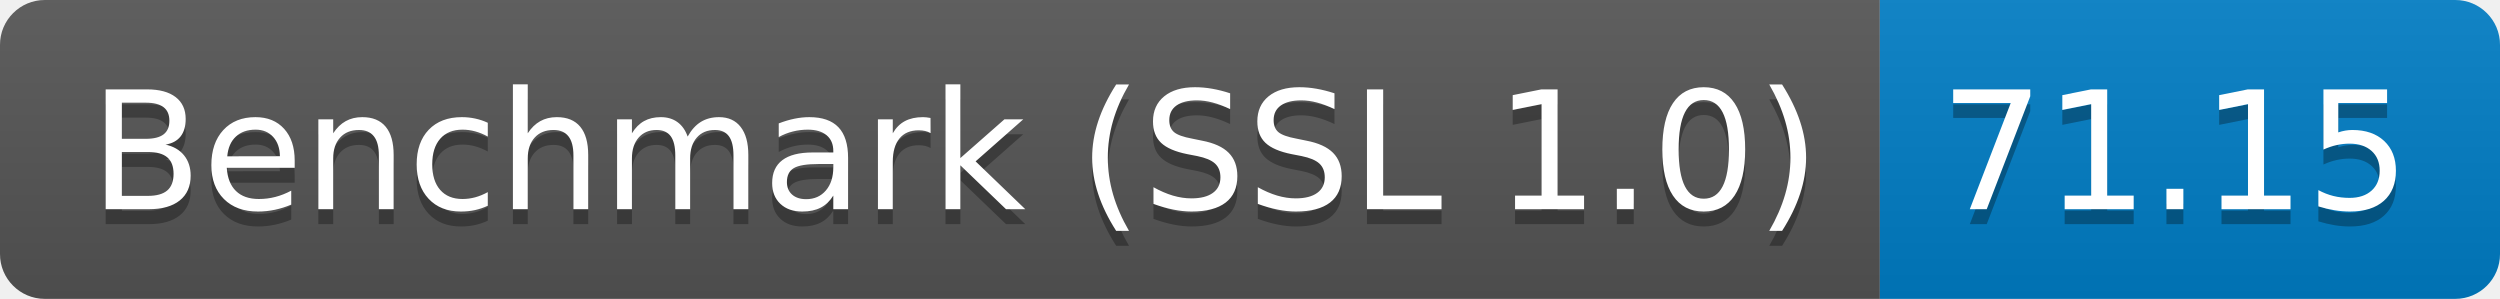
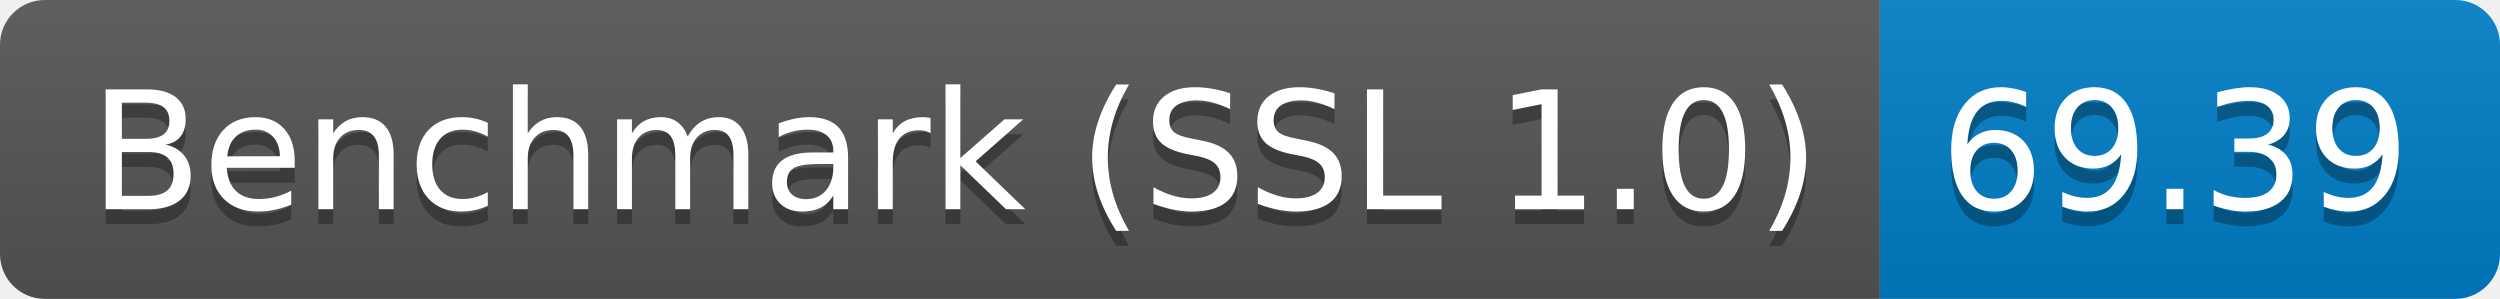
<svg xmlns="http://www.w3.org/2000/svg" height="20" width="167.3">
  <linearGradient id="smooth" x2="0" y2="100%">
    <stop offset="0" stop-color="#bbb" stop-opacity=".1" />
    <stop offset="1" stop-opacity=".1" />
  </linearGradient>
  <clipPath id="round">
    <rect fill="#fff" height="20" rx="3" width="167.3" />
  </clipPath>
  <g clip-path="url(#round)">
    <rect fill="#555" height="20" width="125.8" />
    <rect fill="#007ec6" height="20" width="41.5" x="125.8" />
    <rect fill="url(#smooth)" height="20" width="167.3" />
  </g>
  <g fill="#fff" font-family="DejaVu Sans,Verdana,Geneva,sans-serif" font-size="110" text-anchor="middle">
    <text fill="#010101" fill-opacity=".3" lengthAdjust="spacing" textLength="1158.0" transform="scale(0.1)" x="639.0" y="150">Benchmark (SSL 1.0)</text>
    <text lengthAdjust="spacing" textLength="1158.0" transform="scale(0.1)" x="639.0" y="140">Benchmark (SSL 1.0)</text>
-     <text fill="#010101" fill-opacity=".3" lengthAdjust="spacing" textLength="315.0" transform="scale(0.1)" x="1455.5" y="150">71.15</text>
-     <text lengthAdjust="spacing" textLength="315.0" transform="scale(0.1)" x="1455.5" y="140">71.15</text>
+     <text fill="#010101" fill-opacity=".3" lengthAdjust="spacing" textLength="315.0" transform="scale(0.1)" x="1455.5" y="150">69.39</text>
+     <text lengthAdjust="spacing" textLength="315.0" transform="scale(0.1)" x="1455.5" y="140">69.39</text>
  </g>
</svg>
